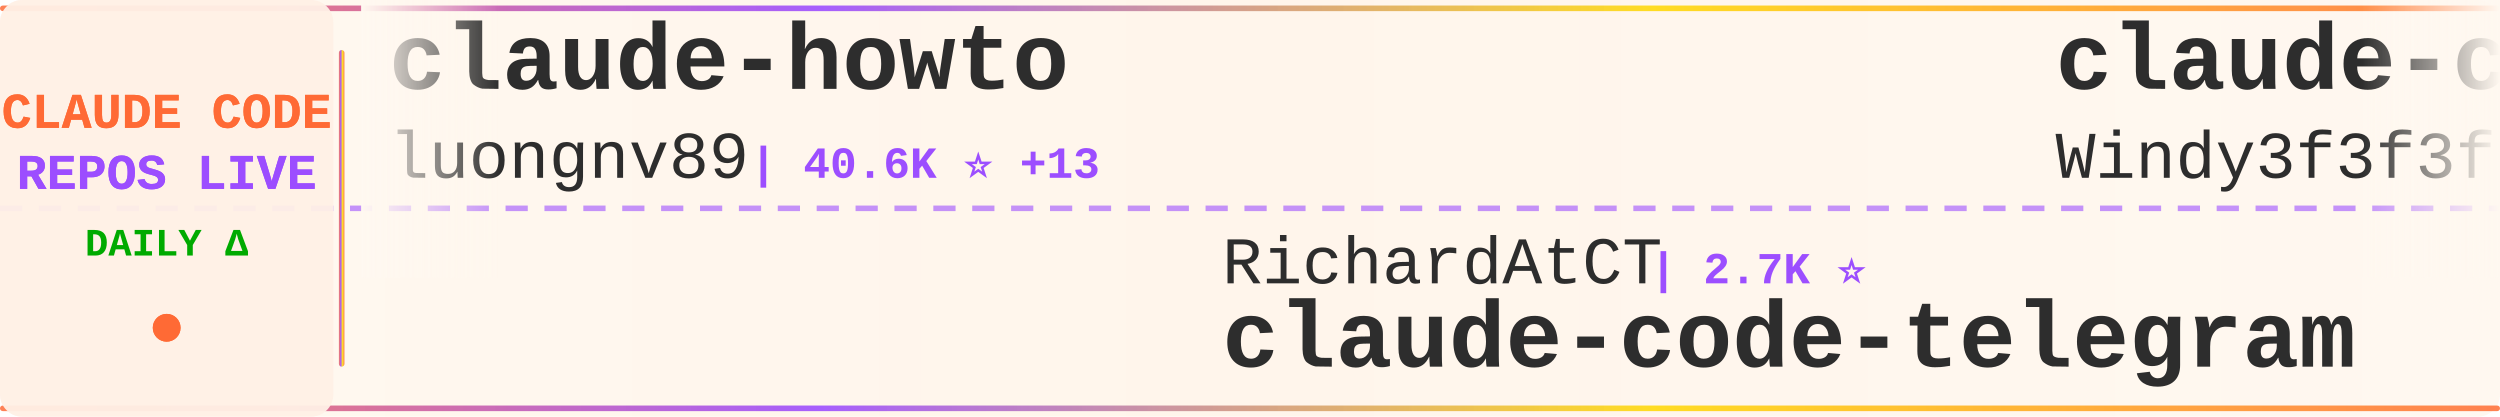
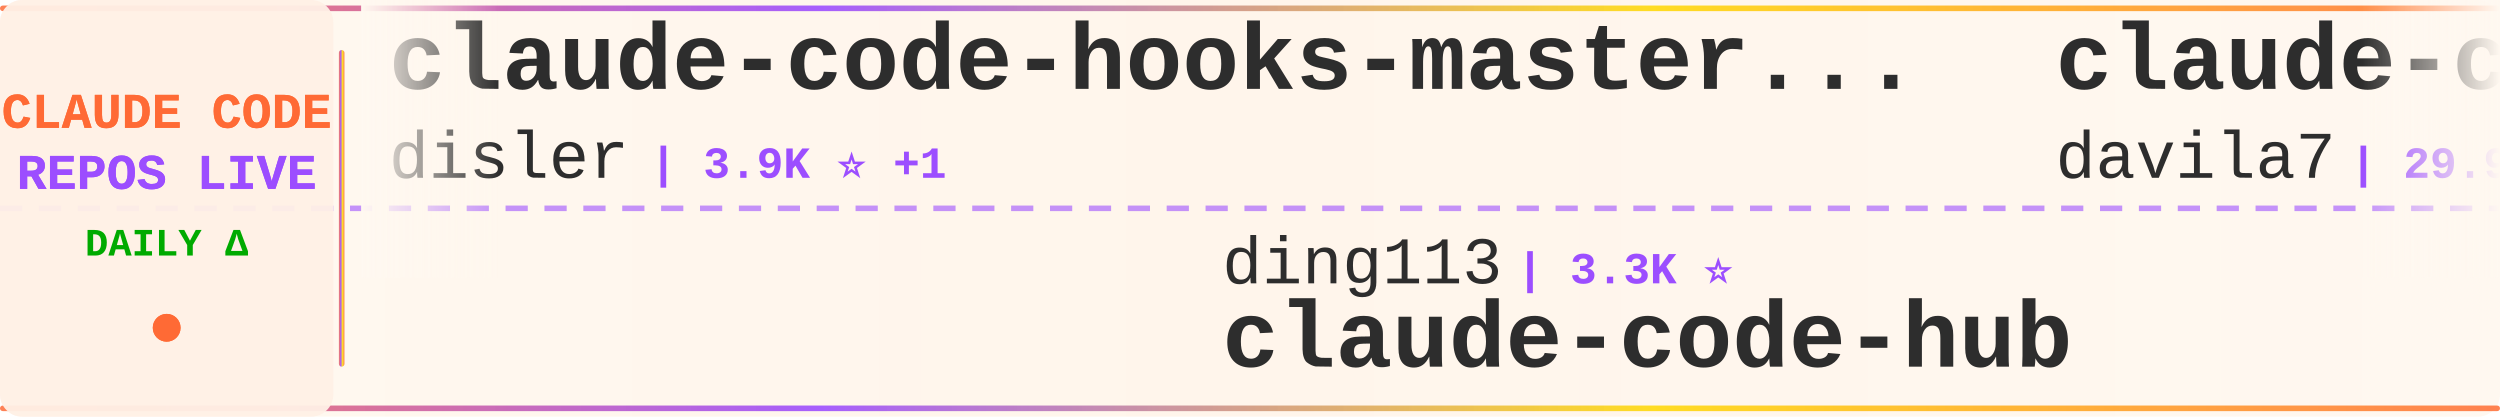
<svg xmlns="http://www.w3.org/2000/svg" width="900" height="150">
  <defs>
    <linearGradient id="tickerBg" x1="0%" y1="0%" x2="100%" y2="0%">
      <stop offset="0%" style="stop-color:#fff8f0;stop-opacity:0.98" />
      <stop offset="50%" style="stop-color:#fff5eb;stop-opacity:1" />
      <stop offset="100%" style="stop-color:#fff8f0;stop-opacity:0.98" />
    </linearGradient>
    <linearGradient id="borderGrad" x1="0%" y1="0%" x2="100%" y2="0%">
      <stop offset="0%" style="stop-color:#FF6B35;stop-opacity:0.85">
        <animate attributeName="stop-opacity" values="0.85;1;0.85" dur="2s" repeatCount="indefinite" />
      </stop>
      <stop offset="33%" style="stop-color:#9C4EFF;stop-opacity:0.9">
        <animate attributeName="stop-opacity" values="0.9;1;0.9" dur="2.2s" repeatCount="indefinite" />
      </stop>
      <stop offset="66%" style="stop-color:#FFD700;stop-opacity:0.85">
        <animate attributeName="stop-opacity" values="0.85;1;0.85" dur="1.8s" repeatCount="indefinite" />
      </stop>
      <stop offset="100%" style="stop-color:#FF6B35;stop-opacity:0.85">
        <animate attributeName="stop-opacity" values="0.85;1;0.85" dur="2s" repeatCount="indefinite" />
      </stop>
    </linearGradient>
    <filter id="textGlow">
      <feGaussianBlur stdDeviation="0.15" result="coloredBlur" />
      <feMerge>
        <feMergeNode in="coloredBlur" />
        <feMergeNode in="SourceGraphic" />
      </feMerge>
    </filter>
    <filter id="metricGlow">
      <feGaussianBlur stdDeviation="0.2" result="coloredBlur" />
      <feMerge>
        <feMergeNode in="coloredBlur" />
        <feMergeNode in="SourceGraphic" />
      </feMerge>
    </filter>
    <linearGradient id="leftFade" x1="0%" y1="0%" x2="100%" y2="0%">
      <stop offset="0%" style="stop-color:#fff8f0;stop-opacity:1" />
      <stop offset="100%" style="stop-color:#fff8f0;stop-opacity:0" />
    </linearGradient>
    <linearGradient id="rightFade" x1="0%" y1="0%" x2="100%" y2="0%">
      <stop offset="0%" style="stop-color:#fff8f0;stop-opacity:0" />
      <stop offset="100%" style="stop-color:#fff8f0;stop-opacity:1" />
    </linearGradient>
  </defs>
  <rect width="900" height="150" fill="url(#tickerBg)" rx="8" />
  <rect x="0" y="2" width="900" height="2" fill="url(#borderGrad)" rx="1" />
  <rect x="0" y="146" width="900" height="2" fill="url(#borderGrad)" rx="1" />
  <line x1="0" y1="75" x2="900" y2="75" stroke="#9C4EFF" stroke-width="2" stroke-dasharray="8 6" opacity="0.6" />
  <rect x="0" y="0" width="120" height="150" fill="#fff0e6" opacity="0.95" rx="8" />
  <text x="60" y="46" font-family="'Courier New', monospace" font-size="18" font-weight="bold" fill="#FF6B35" text-anchor="middle" filter="url(#textGlow)">
    CLAUDE CODE
  </text>
  <text x="60" y="68" font-family="'Courier New', monospace" font-size="18" font-weight="bold" fill="#9C4EFF" text-anchor="middle" filter="url(#textGlow)">
    REPOS LIVE
  </text>
  <text x="60" y="92" font-family="'Courier New', monospace" font-size="14" font-weight="bold" fill="#00aa00" text-anchor="middle">
    DAILY Δ
  </text>
  <circle cx="60" cy="118" r="5" fill="#FF6B35" filter="url(#metricGlow)">
    <animate attributeName="r" values="4;6;4" dur="1.5s" repeatCount="indefinite" />
    <animate attributeName="opacity" values="0.6;1;0.6" dur="1.5s" repeatCount="indefinite" />
  </circle>
  <rect x="122" y="18" width="2" height="114" fill="url(#borderGrad)" rx="1" />
  <clipPath id="tickerClip">
    <rect x="130" y="0" width="770" height="150" />
  </clipPath>
  <g clip-path="url(#tickerClip)">
    <g id="tickerItems">
      <animateTransform attributeName="transform" attributeType="XML" type="translate" from="0 0" to="-3000 0" dur="54s" repeatCount="indefinite" />
      <g transform="translate(0, 0)">
-         <text x="140" y="32" font-family="'Courier New', monospace" font-size="34" font-weight="bold" fill="#2d2d2d">claude-howto</text>
-         <text x="140" y="64" font-family="'Courier New', monospace" font-size="24" font-weight="normal" fill="#2d2d2d" opacity="1.0">luongnv89</text>
-         <text x="270" y="64" font-family="'Courier New', monospace" font-size="16" font-weight="bold" fill="#9C4EFF"> | 40.6K ⭐ +13</text>
+         <text x="140" y="32" font-family="'Courier New', monospace" font-size="34" font-weight="bold" fill="#2d2d2d">claude-code-hooks-master...</text>
+         <text x="140" y="64" font-family="'Courier New', monospace" font-size="24" font-weight="normal" fill="#2d2d2d" opacity="1.0">disler</text>
+         <text x="234" y="64" font-family="'Courier New', monospace" font-size="16" font-weight="bold" fill="#9C4EFF"> | 3.9K ⭐ +1</text>
      </g>
      <g transform="translate(300, 0)">
-         <text x="140" y="102" font-family="'Courier New', monospace" font-size="24" font-weight="normal" fill="#2d2d2d" opacity="1.0">RichardAtCT</text>
-         <text x="294" y="102" font-family="'Courier New', monospace" font-size="16" font-weight="bold" fill="#9C4EFF"> | 2.7K ⭐</text>
-         <text x="140" y="132" font-family="'Courier New', monospace" font-size="34" font-weight="bold" fill="#2d2d2d">claude-code-telegram</text>
+         <text x="140" y="102" font-family="'Courier New', monospace" font-size="24" font-weight="normal" fill="#2d2d2d" opacity="1.0">ding113</text>
+         <text x="246" y="102" font-family="'Courier New', monospace" font-size="16" font-weight="bold" fill="#9C4EFF"> | 3.3K ⭐</text>
+         <text x="140" y="132" font-family="'Courier New', monospace" font-size="34" font-weight="bold" fill="#2d2d2d">claude-code-hub</text>
      </g>
      <g transform="translate(600, 0)">
-         <text x="140" y="32" font-family="'Courier New', monospace" font-size="34" font-weight="bold" fill="#2d2d2d">claude-code-from-scratch</text>
-         <text x="140" y="64" font-family="'Courier New', monospace" font-size="24" font-weight="normal" fill="#2d2d2d" opacity="1.0">Windy3f3f3f3f</text>
-         <text x="318" y="64" font-family="'Courier New', monospace" font-size="16" font-weight="bold" fill="#9C4EFF"> | 2.5K ⭐ +1</text>
+         <text x="140" y="32" font-family="'Courier New', monospace" font-size="34" font-weight="bold" fill="#2d2d2d">claude-code-templates</text>
+         <text x="140" y="64" font-family="'Courier New', monospace" font-size="24" font-weight="normal" fill="#2d2d2d" opacity="1.0">davila7</text>
+         <text x="246" y="64" font-family="'Courier New', monospace" font-size="16" font-weight="bold" fill="#9C4EFF"> | 29.9K ⭐ +5</text>
      </g>
      <g transform="translate(900, 0)">
-         <text x="140" y="102" font-family="'Courier New', monospace" font-size="24" font-weight="normal" fill="#2d2d2d" opacity="1.0">davila7</text>
-         <text x="246" y="102" font-family="'Courier New', monospace" font-size="16" font-weight="bold" fill="#9C4EFF"> | 29.9K ⭐ +12</text>
-         <text x="140" y="132" font-family="'Courier New', monospace" font-size="34" font-weight="bold" fill="#2d2d2d">claude-code-templates</text>
+         <text x="140" y="102" font-family="'Courier New', monospace" font-size="24" font-weight="normal" fill="#2d2d2d" opacity="1.0">luyao618</text>
+         <text x="258" y="102" font-family="'Courier New', monospace" font-size="16" font-weight="bold" fill="#9C4EFF"> | 1.6K ⭐ +2</text>
+         <text x="140" y="132" font-family="'Courier New', monospace" font-size="34" font-weight="bold" fill="#2d2d2d">Claude-Code-Source-Study</text>
      </g>
      <g transform="translate(1200, 0)">
-         <text x="140" y="32" font-family="'Courier New', monospace" font-size="34" font-weight="bold" fill="#2d2d2d">claude-code-harness</text>
-         <text x="140" y="64" font-family="'Courier New', monospace" font-size="24" font-weight="normal" fill="#2d2d2d" opacity="1.0">Chachamaru127</text>
-         <text x="318" y="64" font-family="'Courier New', monospace" font-size="16" font-weight="bold" fill="#9C4EFF"> | 3.0K ⭐ +1</text>
+         <text x="140" y="32" font-family="'Courier New', monospace" font-size="34" font-weight="bold" fill="#2d2d2d">claude-code-security-rev...</text>
+         <text x="140" y="64" font-family="'Courier New', monospace" font-size="24" font-weight="normal" fill="#2d2d2d" opacity="1.0">anthropics</text>
+         <text x="282" y="64" font-family="'Courier New', monospace" font-size="16" font-weight="bold" fill="#9C4EFF"> | 5.6K ⭐ +3</text>
      </g>
      <g transform="translate(1500, 0)">
-         <text x="140" y="102" font-family="'Courier New', monospace" font-size="24" font-weight="normal" fill="#2d2d2d" opacity="1.0">LING71671</text>
-         <text x="270" y="102" font-family="'Courier New', monospace" font-size="16" font-weight="bold" fill="#9C4EFF"> | 928 ⭐</text>
-         <text x="140" y="132" font-family="'Courier New', monospace" font-size="34" font-weight="bold" fill="#2d2d2d">Open-ClaudeCode</text>
+         <text x="140" y="102" font-family="'Courier New', monospace" font-size="24" font-weight="normal" fill="#2d2d2d" opacity="1.0">rohitg00</text>
+         <text x="258" y="102" font-family="'Courier New', monospace" font-size="16" font-weight="bold" fill="#9C4EFF"> | 2.4K ⭐ +1</text>
+         <text x="140" y="132" font-family="'Courier New', monospace" font-size="34" font-weight="bold" fill="#2d2d2d">awesome-claude-code-tool...</text>
      </g>
      <g transform="translate(1800, 0)">
-         <text x="140" y="32" font-family="'Courier New', monospace" font-size="34" font-weight="bold" fill="#2d2d2d">Claude-Code-Source-Study</text>
-         <text x="140" y="64" font-family="'Courier New', monospace" font-size="24" font-weight="normal" fill="#2d2d2d" opacity="1.0">luyao618</text>
-         <text x="258" y="64" font-family="'Courier New', monospace" font-size="16" font-weight="bold" fill="#9C4EFF"> | 1.6K ⭐ +1</text>
+         <text x="140" y="32" font-family="'Courier New', monospace" font-size="34" font-weight="bold" fill="#2d2d2d">claude-code-source-code-...</text>
+         <text x="140" y="64" font-family="'Courier New', monospace" font-size="24" font-weight="normal" fill="#2d2d2d" opacity="1.0">ghuntley</text>
+         <text x="258" y="64" font-family="'Courier New', monospace" font-size="16" font-weight="bold" fill="#9C4EFF"> | 986 ⭐</text>
      </g>
      <g transform="translate(2100, 0)">
-         <text x="140" y="102" font-family="'Courier New', monospace" font-size="24" font-weight="normal" fill="#2d2d2d" opacity="1.0">anthropics</text>
-         <text x="282" y="102" font-family="'Courier New', monospace" font-size="16" font-weight="bold" fill="#9C4EFF"> | 5.6K ⭐ +3</text>
-         <text x="140" y="132" font-family="'Courier New', monospace" font-size="34" font-weight="bold" fill="#2d2d2d">claude-code-security-rev...</text>
+         <text x="140" y="102" font-family="'Courier New', monospace" font-size="24" font-weight="normal" fill="#2d2d2d" opacity="1.0">RishabhK103</text>
+         <text x="294" y="102" font-family="'Courier New', monospace" font-size="16" font-weight="bold" fill="#9C4EFF"> | 105 ⭐</text>
+         <text x="140" y="132" font-family="'Courier New', monospace" font-size="34" font-weight="bold" fill="#2d2d2d">claude-code</text>
      </g>
      <g transform="translate(2400, 0)">
-         <text x="140" y="32" font-family="'Courier New', monospace" font-size="34" font-weight="bold" fill="#2d2d2d">claude-code-rust</text>
-         <text x="140" y="64" font-family="'Courier New', monospace" font-size="24" font-weight="normal" fill="#2d2d2d" opacity="1.0">lorryjovens-hub</text>
-         <text x="342" y="64" font-family="'Courier New', monospace" font-size="16" font-weight="bold" fill="#9C4EFF"> | 1.7K ⭐</text>
+         <text x="140" y="32" font-family="'Courier New', monospace" font-size="34" font-weight="bold" fill="#2d2d2d">claude-code-tips</text>
+         <text x="140" y="64" font-family="'Courier New', monospace" font-size="24" font-weight="normal" fill="#2d2d2d" opacity="1.0">ykdojo</text>
+         <text x="234" y="64" font-family="'Courier New', monospace" font-size="16" font-weight="bold" fill="#9C4EFF"> | 9.4K ⭐ +6</text>
      </g>
      <g transform="translate(2700, 0)">
-         <text x="140" y="102" font-family="'Courier New', monospace" font-size="24" font-weight="normal" fill="#2d2d2d" opacity="1.0">OneRedOak</text>
-         <text x="270" y="102" font-family="'Courier New', monospace" font-size="16" font-weight="bold" fill="#9C4EFF"> | 3.9K ⭐ -1</text>
-         <text x="140" y="132" font-family="'Courier New', monospace" font-size="34" font-weight="bold" fill="#2d2d2d">claude-code-workflows</text>
+         <text x="140" y="102" font-family="'Courier New', monospace" font-size="24" font-weight="normal" fill="#2d2d2d" opacity="1.0">feiskyer</text>
+         <text x="258" y="102" font-family="'Courier New', monospace" font-size="16" font-weight="bold" fill="#9C4EFF"> | 1.6K ⭐</text>
+         <text x="140" y="132" font-family="'Courier New', monospace" font-size="34" font-weight="bold" fill="#2d2d2d">claude-code-settings</text>
      </g>
      <g transform="translate(3000, 0)">
-         <text x="140" y="32" font-family="'Courier New', monospace" font-size="34" font-weight="bold" fill="#2d2d2d">claude-howto</text>
-         <text x="140" y="64" font-family="'Courier New', monospace" font-size="24" font-weight="normal" fill="#2d2d2d" opacity="1.0">luongnv89</text>
-         <text x="270" y="64" font-family="'Courier New', monospace" font-size="16" font-weight="bold" fill="#9C4EFF"> | 40.6K ⭐ +13</text>
+         <text x="140" y="32" font-family="'Courier New', monospace" font-size="34" font-weight="bold" fill="#2d2d2d">claude-code-hooks-master...</text>
+         <text x="140" y="64" font-family="'Courier New', monospace" font-size="24" font-weight="normal" fill="#2d2d2d" opacity="1.0">disler</text>
+         <text x="234" y="64" font-family="'Courier New', monospace" font-size="16" font-weight="bold" fill="#9C4EFF"> | 3.9K ⭐ +1</text>
      </g>
      <g transform="translate(3300, 0)">
-         <text x="140" y="102" font-family="'Courier New', monospace" font-size="24" font-weight="normal" fill="#2d2d2d" opacity="1.0">RichardAtCT</text>
-         <text x="294" y="102" font-family="'Courier New', monospace" font-size="16" font-weight="bold" fill="#9C4EFF"> | 2.7K ⭐</text>
-         <text x="140" y="132" font-family="'Courier New', monospace" font-size="34" font-weight="bold" fill="#2d2d2d">claude-code-telegram</text>
+         <text x="140" y="102" font-family="'Courier New', monospace" font-size="24" font-weight="normal" fill="#2d2d2d" opacity="1.0">ding113</text>
+         <text x="246" y="102" font-family="'Courier New', monospace" font-size="16" font-weight="bold" fill="#9C4EFF"> | 3.3K ⭐</text>
+         <text x="140" y="132" font-family="'Courier New', monospace" font-size="34" font-weight="bold" fill="#2d2d2d">claude-code-hub</text>
      </g>
      <g transform="translate(3600, 0)">
-         <text x="140" y="32" font-family="'Courier New', monospace" font-size="34" font-weight="bold" fill="#2d2d2d">claude-code-from-scratch</text>
-         <text x="140" y="64" font-family="'Courier New', monospace" font-size="24" font-weight="normal" fill="#2d2d2d" opacity="1.0">Windy3f3f3f3f</text>
-         <text x="318" y="64" font-family="'Courier New', monospace" font-size="16" font-weight="bold" fill="#9C4EFF"> | 2.5K ⭐ +1</text>
+         <text x="140" y="32" font-family="'Courier New', monospace" font-size="34" font-weight="bold" fill="#2d2d2d">claude-code-templates</text>
+         <text x="140" y="64" font-family="'Courier New', monospace" font-size="24" font-weight="normal" fill="#2d2d2d" opacity="1.0">davila7</text>
+         <text x="246" y="64" font-family="'Courier New', monospace" font-size="16" font-weight="bold" fill="#9C4EFF"> | 29.9K ⭐ +5</text>
      </g>
      <g transform="translate(3900, 0)">
-         <text x="140" y="102" font-family="'Courier New', monospace" font-size="24" font-weight="normal" fill="#2d2d2d" opacity="1.0">davila7</text>
-         <text x="246" y="102" font-family="'Courier New', monospace" font-size="16" font-weight="bold" fill="#9C4EFF"> | 29.9K ⭐ +12</text>
-         <text x="140" y="132" font-family="'Courier New', monospace" font-size="34" font-weight="bold" fill="#2d2d2d">claude-code-templates</text>
+         <text x="140" y="102" font-family="'Courier New', monospace" font-size="24" font-weight="normal" fill="#2d2d2d" opacity="1.0">luyao618</text>
+         <text x="258" y="102" font-family="'Courier New', monospace" font-size="16" font-weight="bold" fill="#9C4EFF"> | 1.6K ⭐ +2</text>
+         <text x="140" y="132" font-family="'Courier New', monospace" font-size="34" font-weight="bold" fill="#2d2d2d">Claude-Code-Source-Study</text>
      </g>
    </g>
  </g>
  <rect x="130" y="0" width="50" height="100" fill="url(#leftFade)" />
  <rect x="850" y="0" width="50" height="100" fill="url(#rightFade)" />
</svg>
